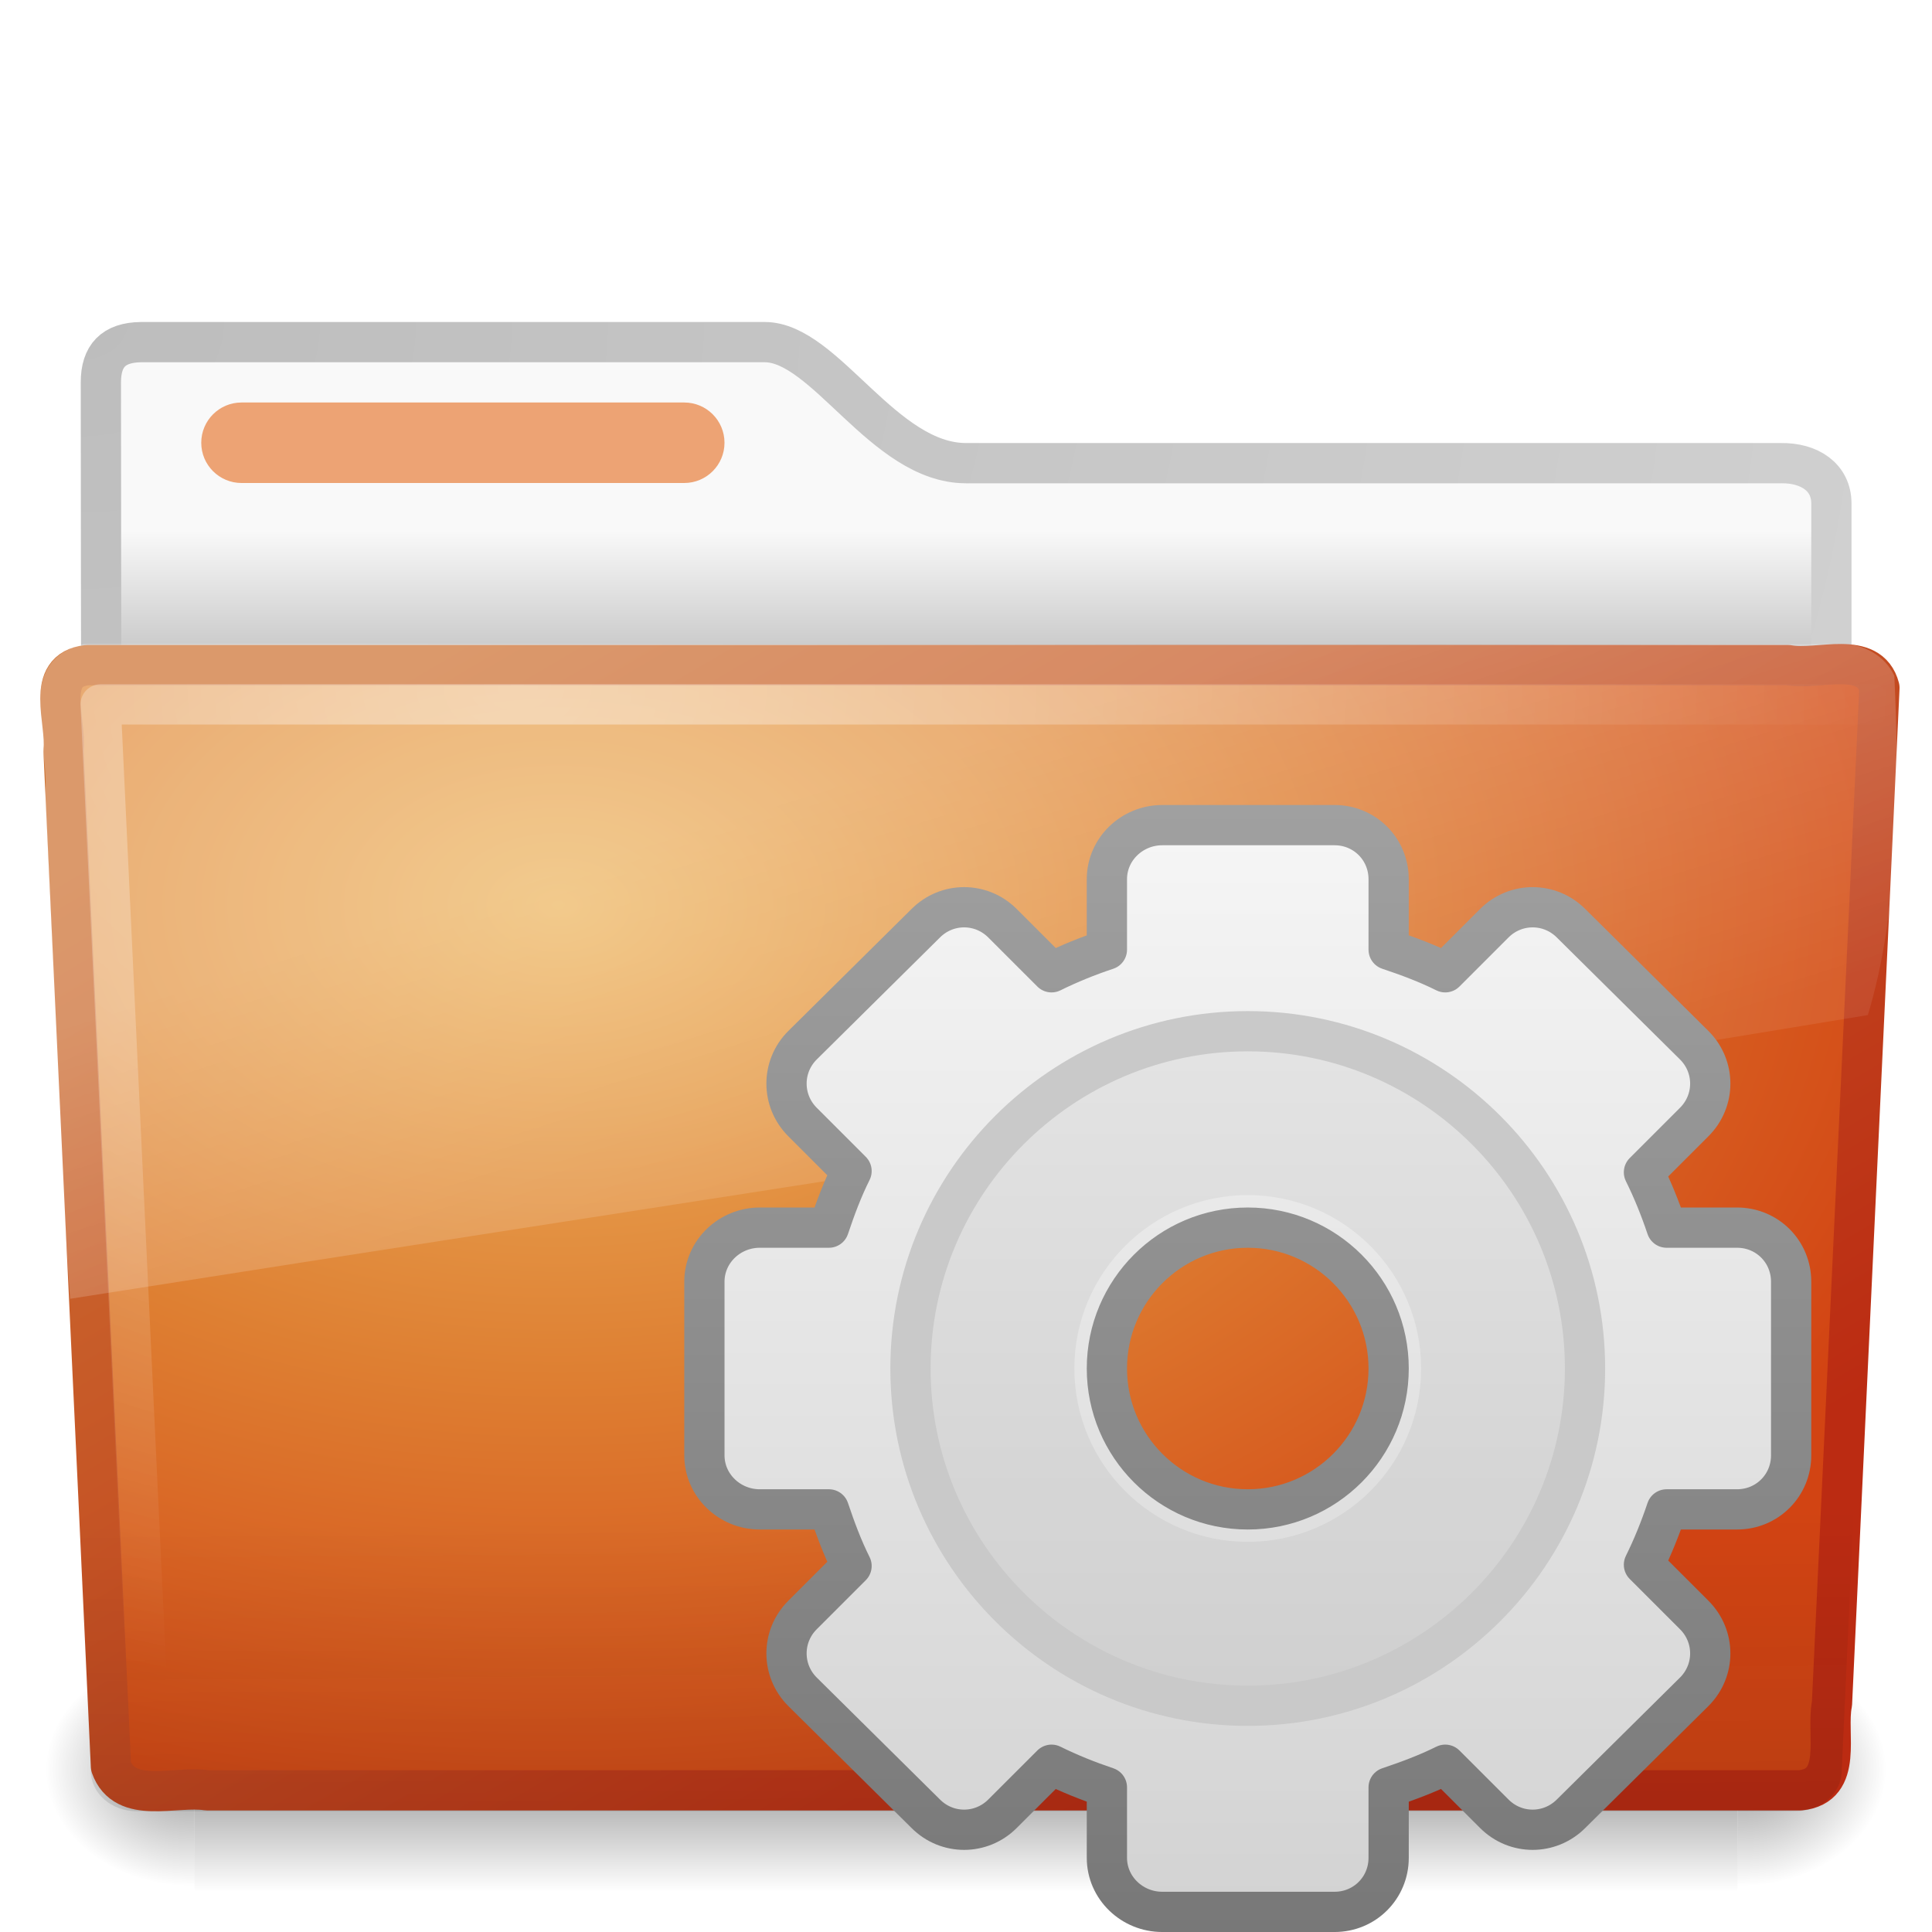
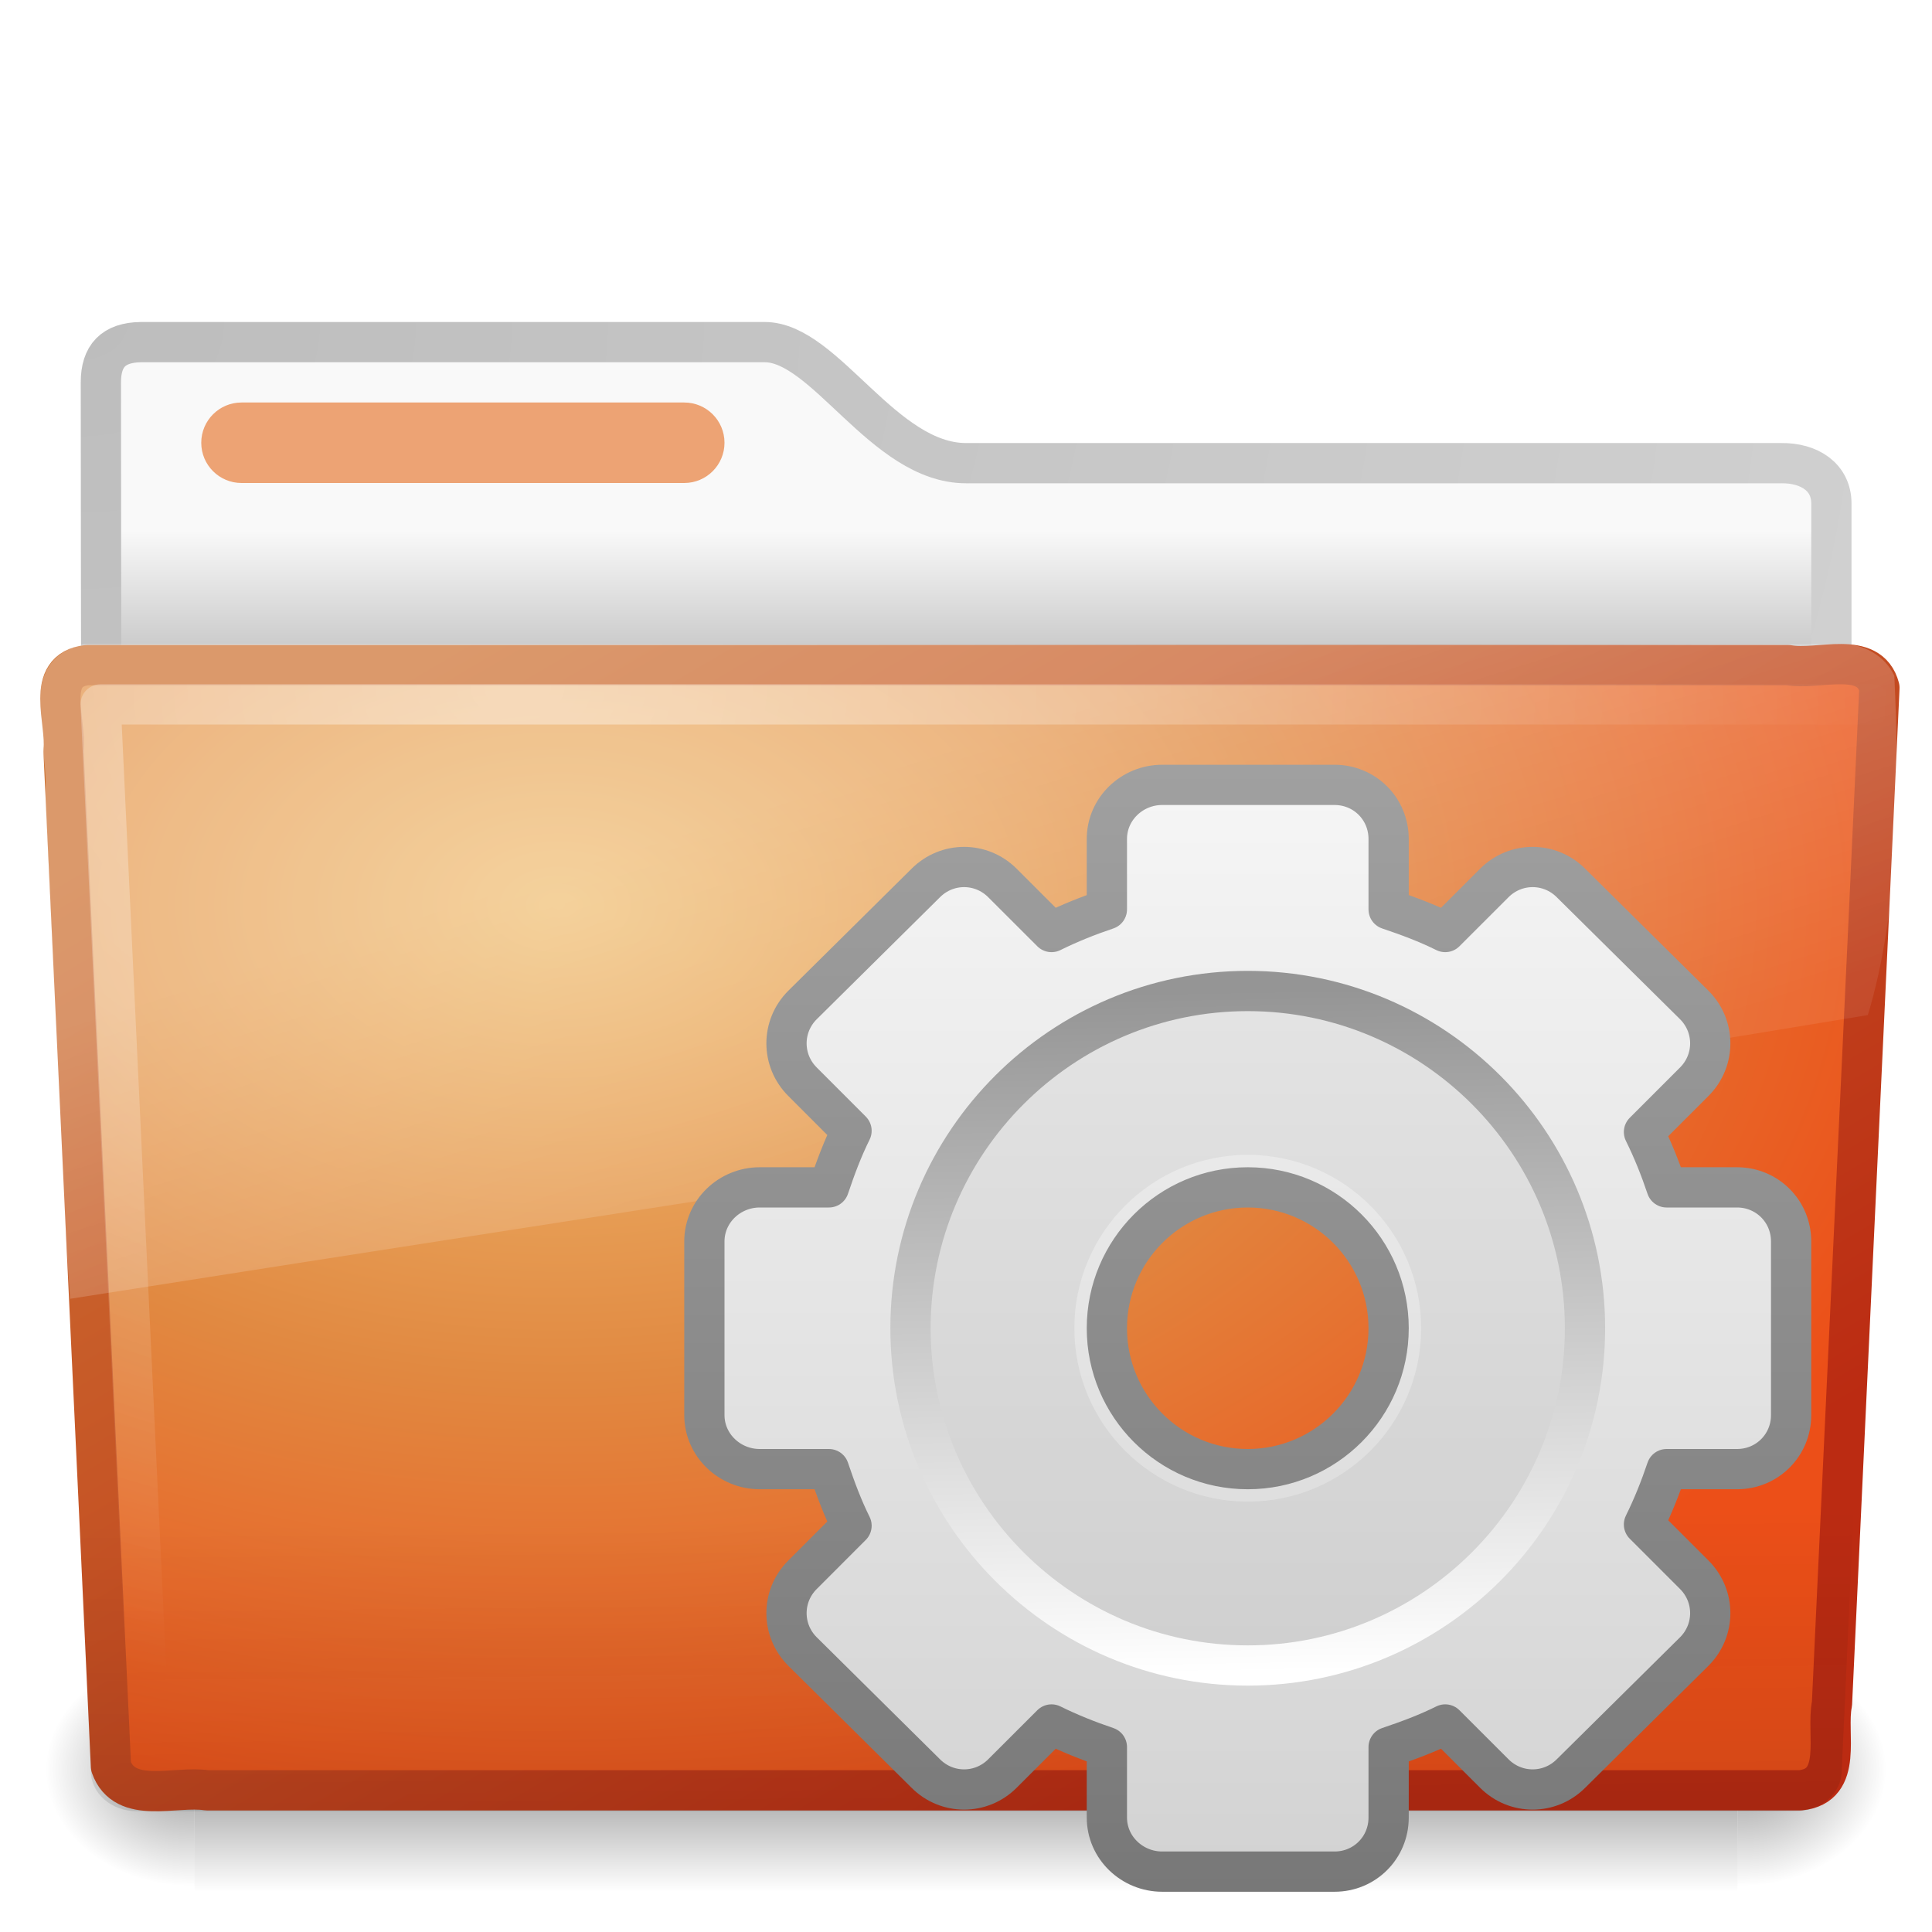
- <svg xmlns="http://www.w3.org/2000/svg" xmlns:xlink="http://www.w3.org/1999/xlink" version="1.0" width="48" height="48" id="svg3272">
-   <defs id="defs3274">
-     <linearGradient x1="62.989" y1="13.183" x2="62.989" y2="16.19" id="linearGradient2648" xlink:href="#linearGradient6404" gradientUnits="userSpaceOnUse" gradientTransform="translate(-112.2134,-10.50423)" />
+ <svg xmlns="http://www.w3.org/2000/svg" xmlns:xlink="http://www.w3.org/1999/xlink" version="1.0" width="48" height="48" id="svg3396">
+   <defs id="defs3398">
    <linearGradient id="linearGradient3397">
      <stop id="stop3399" style="stop-color:#a0a0a0;stop-opacity:1" offset="0" />
      <stop id="stop3401" style="stop-color:#787878;stop-opacity:1" offset="1" />
    </linearGradient>
-     <linearGradient x1="25.923" y1="19" x2="25.923" y2="47.045" id="linearGradient2646" xlink:href="#linearGradient3397" gradientUnits="userSpaceOnUse" gradientTransform="translate(-61.27248,-10.50423)" />
+     <linearGradient x1="25.923" y1="19" x2="25.923" y2="47.045" id="linearGradient3415" xlink:href="#linearGradient3397" gradientUnits="userSpaceOnUse" />
    <linearGradient x1="63.999" y1="3.1" x2="63.999" y2="122.899" id="linearGradient3309" gradientUnits="userSpaceOnUse">
      <stop id="stop3311" style="stop-color:#f6f6f6;stop-opacity:1" offset="0" />
      <stop id="stop3313" style="stop-color:#d2d2d2;stop-opacity:1" offset="1" />
    </linearGradient>
-     <linearGradient x1="32.036" y1="19" x2="32.036" y2="47.012" id="linearGradient2644" xlink:href="#linearGradient3309" gradientUnits="userSpaceOnUse" gradientTransform="translate(-61.27248,-10.50423)" />
+     <linearGradient x1="32.036" y1="19" x2="32.036" y2="47.012" id="linearGradient3413" xlink:href="#linearGradient3309" gradientUnits="userSpaceOnUse" />
+     <linearGradient id="linearGradient5128">
+       <stop id="stop5130" style="stop-color:#ffffff;stop-opacity:1" offset="0" />
+       <stop id="stop5132" style="stop-color:#959595;stop-opacity:1" offset="1" />
+     </linearGradient>
+     <linearGradient x1="86.133" y1="105.105" x2="84.639" y2="20.895" id="linearGradient2606" xlink:href="#linearGradient5128" gradientUnits="userSpaceOnUse" gradientTransform="matrix(0.2014014,0,0,0.2014015,18.1103,20.3117)" />
    <linearGradient id="linearGradient3484">
      <stop id="stop3486" style="stop-color:#bdbdbd;stop-opacity:1" offset="0" />
      <stop id="stop3488" style="stop-color:#d0d0d0;stop-opacity:1" offset="1" />
    </linearGradient>
-     <radialGradient cx="3" cy="5.017" r="21" fx="3" fy="5.017" id="radialGradient2788" xlink:href="#linearGradient3484" gradientUnits="userSpaceOnUse" gradientTransform="matrix(-1.274898e-8,1.714292,-2.159331,-1.4599595e-8,12.80936,2.857001)" />
+     <radialGradient cx="3" cy="5.017" r="21" fx="3" fy="5.017" id="radialGradient2455" xlink:href="#linearGradient3484" gradientUnits="userSpaceOnUse" gradientTransform="matrix(-1.274898e-8,1.714292,-2.159331,-1.4599595e-8,12.80936,2.857001)" />
    <linearGradient id="linearGradient6404">
      <stop id="stop6406" style="stop-color:#f9f9f9;stop-opacity:1" offset="0" />
      <stop id="stop6408" style="stop-color:#c9c9c9;stop-opacity:1" offset="1" />
    </linearGradient>
-     <linearGradient x1="62.989" y1="13.183" x2="62.989" y2="16.19" id="linearGradient2786" xlink:href="#linearGradient6404" gradientUnits="userSpaceOnUse" gradientTransform="translate(-50.9409,0)" />
+     <linearGradient x1="62.989" y1="13.183" x2="62.989" y2="16.19" id="linearGradient2453" xlink:href="#linearGradient6404" gradientUnits="userSpaceOnUse" gradientTransform="translate(-50.9409,0)" />
    <linearGradient id="linearGradient5060-820">
      <stop id="stop2681" style="stop-color:#000000;stop-opacity:1" offset="0" />
      <stop id="stop2683" style="stop-color:#000000;stop-opacity:0" offset="1" />
    </linearGradient>
    <radialGradient cx="605.714" cy="486.648" r="117.143" fx="605.714" fy="486.648" id="radialGradient7600-312" xlink:href="#linearGradient5060-820" gradientUnits="userSpaceOnUse" gradientTransform="matrix(-3.212956e-2,0,0,3.705882e-2,23.36322,25.41246)" />
    <linearGradient id="linearGradient5060-179">
      <stop id="stop2675" style="stop-color:#000000;stop-opacity:1" offset="0" />
      <stop id="stop2677" style="stop-color:#000000;stop-opacity:0" offset="1" />
    </linearGradient>
    <radialGradient cx="605.714" cy="486.648" r="117.143" fx="605.714" fy="486.648" id="radialGradient7598-526" xlink:href="#linearGradient5060-179" gradientUnits="userSpaceOnUse" gradientTransform="matrix(3.212956e-2,0,0,3.705882e-2,24.63678,25.41246)" />
    <linearGradient id="linearGradient5048-585">
      <stop id="stop2667" style="stop-color:#000000;stop-opacity:0" offset="0" />
      <stop id="stop2669" style="stop-color:#000000;stop-opacity:1" offset="0.5" />
      <stop id="stop2671" style="stop-color:#000000;stop-opacity:0" offset="1" />
    </linearGradient>
    <linearGradient x1="302.857" y1="366.648" x2="302.857" y2="609.505" id="linearGradient7596-975" xlink:href="#linearGradient5048-585" gradientUnits="userSpaceOnUse" gradientTransform="matrix(8.284024e-2,0,0,3.705882e-2,-5.940829,25.41246)" />
    <linearGradient id="linearGradient3390-178-986-453">
      <stop id="stop3624" style="stop-color:#bb2b12;stop-opacity:1" offset="0" />
      <stop id="stop3626" style="stop-color:#cd7233;stop-opacity:1" offset="1" />
    </linearGradient>
-     <linearGradient x1="82.453" y1="45.114" x2="65.34" y2="15.944" id="linearGradient2779" xlink:href="#linearGradient3390-178-986-453" gradientUnits="userSpaceOnUse" gradientTransform="translate(-53.76539,-0.1141929)" />
+     <linearGradient x1="82.453" y1="45.114" x2="65.34" y2="15.944" id="linearGradient2446" xlink:href="#linearGradient3390-178-986-453" gradientUnits="userSpaceOnUse" gradientTransform="translate(-53.76539,-0.1141929)" />
    <linearGradient id="linearGradient7012-661-145-733-759-865-745-661-970-94">
-       <stop id="stop3618" style="stop-color:#edb763;stop-opacity:1" offset="0" />
-       <stop id="stop3270" style="stop-color:#de7f32;stop-opacity:1" offset="0.5" />
-       <stop id="stop3620" style="stop-color:#d24413;stop-opacity:1" offset="1" />
+       <stop id="stop3618" style="stop-color:#f0c178;stop-opacity:1" offset="0" />
+       <stop id="stop3270" style="stop-color:#e18941;stop-opacity:1" offset="0.5" />
+       <stop id="stop3620" style="stop-color:#ec4f18;stop-opacity:1" offset="1" />
    </linearGradient>
-     <radialGradient cx="63.969" cy="14.113" r="23.097" fx="63.969" fy="14.113" id="radialGradient2777" xlink:href="#linearGradient7012-661-145-733-759-865-745-661-970-94" gradientUnits="userSpaceOnUse" gradientTransform="matrix(1.564693,-9.5143002e-8,6.1772287e-8,1.015888,-86.21257,8.146117)" />
+     <radialGradient cx="63.969" cy="14.113" r="23.097" fx="63.969" fy="14.113" id="radialGradient2444" xlink:href="#linearGradient7012-661-145-733-759-865-745-661-970-94" gradientUnits="userSpaceOnUse" gradientTransform="matrix(1.564693,-9.5143002e-8,6.1772287e-8,1.015888,-86.21257,8.146117)" />
    <linearGradient id="linearGradient6129-963-697-142-998-580-273">
      <stop id="stop2661" style="stop-color:#0a0a0a;stop-opacity:0.498" offset="0" />
      <stop id="stop2663" style="stop-color:#0a0a0a;stop-opacity:0" offset="1" />
    </linearGradient>
-     <linearGradient x1="22.935" y1="49.629" x2="22.809" y2="36.658" id="linearGradient2774" xlink:href="#linearGradient6129-963-697-142-998-580-273" gradientUnits="userSpaceOnUse" gradientTransform="matrix(1.144692,0,0,0.9977536,-3.466141,1.098842)" />
+     <linearGradient x1="22.935" y1="49.629" x2="22.809" y2="36.658" id="linearGradient2441" xlink:href="#linearGradient6129-963-697-142-998-580-273" gradientUnits="userSpaceOnUse" gradientTransform="matrix(1.144692,0,0,0.9977536,-3.466141,1.098842)" />
    <linearGradient id="linearGradient6087-437-184-795-110-662-495">
      <stop id="stop2693" style="stop-color:#ffffff;stop-opacity:0.4" offset="0" />
      <stop id="stop2695" style="stop-color:#ffffff;stop-opacity:0" offset="1" />
    </linearGradient>
-     <radialGradient cx="7.265" cy="8.302" r="20.98" fx="7.265" fy="8.302" id="radialGradient2771" xlink:href="#linearGradient6087-437-184-795-110-662-495" gradientUnits="userSpaceOnUse" gradientTransform="matrix(0,1.207974,-1.627164,0,26.37175,8.266469)" />
+     <radialGradient cx="7.265" cy="8.302" r="20.98" fx="7.265" fy="8.302" id="radialGradient2438" xlink:href="#linearGradient6087-437-184-795-110-662-495" gradientUnits="userSpaceOnUse" gradientTransform="matrix(0,1.207974,-1.627164,0,26.37175,8.266469)" />
    <linearGradient id="linearGradient8265-821-176-38-919-66-249">
      <stop id="stop2687" style="stop-color:#ffffff;stop-opacity:0.275" offset="0" />
      <stop id="stop2689" style="stop-color:#ffffff;stop-opacity:0.078" offset="1" />
    </linearGradient>
-     <linearGradient x1="11.566" y1="22.292" x2="15.215" y2="33.955" id="linearGradient2768" xlink:href="#linearGradient8265-821-176-38-919-66-249" gradientUnits="userSpaceOnUse" />
+     <linearGradient x1="11.566" y1="22.292" x2="15.215" y2="33.955" id="linearGradient2435" xlink:href="#linearGradient8265-821-176-38-919-66-249" gradientUnits="userSpaceOnUse" />
  </defs>
  <g id="layer1">
-     <path d="M 3.506,8.5 C 2.816,8.508 2.506,8.842 2.506,9.5 C 2.506,15.014 2.532,19.24 2.5,24.25 C 3.935,24.25 45.5,20.551 45.5,18.958 L 45.5,12.507 C 45.5,11.849 44.946,11.499 44.256,11.507 L 24,11.507 C 21.953,11.507 20.501,8.5 19,8.5 L 3.506,8.5 L 3.506,8.5 z" id="path3468" style="fill:url(#linearGradient2786);fill-opacity:1;stroke:url(#radialGradient2788);stroke-width:1;stroke-linecap:round;stroke-linejoin:round;stroke-miterlimit:4;stroke-dasharray:none;stroke-opacity:1;display:inline" />
+     <path d="M 3.506,8.5 C 2.816,8.508 2.506,8.842 2.506,9.5 C 2.506,15.014 2.532,19.24 2.5,24.25 C 3.935,24.25 45.5,20.551 45.5,18.958 L 45.5,12.507 C 45.5,11.849 44.946,11.499 44.256,11.507 L 24,11.507 C 21.953,11.507 20.501,8.5 19,8.5 L 3.506,8.5 L 3.506,8.5 z" id="path3468" style="fill:url(#linearGradient2453);fill-opacity:1;stroke:url(#radialGradient2455);stroke-width:1;stroke-linecap:round;stroke-linejoin:round;stroke-miterlimit:4;stroke-dasharray:none;stroke-opacity:1;display:inline" />
    <g transform="matrix(0.9583333,0,0,0.6666667,1.000001,15)" id="g7591" style="opacity:0.4">
      <rect width="40" height="9" x="4" y="39" id="rect4173" style="fill:url(#linearGradient7596-975);fill-opacity:1;fill-rule:nonzero;stroke:none;stroke-width:1;marker:none;visibility:visible;display:inline;overflow:visible" />
      <path d="M 44,39 C 44,39 44,48 44,48 C 45.655,48.017 48,45.983 48,43.499 C 48,41.015 46.154,39 44,39 z" id="path5058" style="fill:url(#radialGradient7598-526);fill-opacity:1;fill-rule:nonzero;stroke:none;stroke-width:1;marker:none;visibility:visible;display:inline;overflow:visible" />
      <path d="M 4,39 C 4,39 4,48 4,48 C 2.345,48.017 0,45.983 0,43.499 C 0,41.015 1.846,39 4,39 z" id="path5018" style="fill:url(#radialGradient7600-312);fill-opacity:1;fill-rule:nonzero;stroke:none;stroke-width:1;marker:none;visibility:visible;display:inline;overflow:visible" />
    </g>
-     <path d="M 2.163,16.525 C 1.09,16.649 1.663,17.927 1.578,18.646 C 1.97,27.116 2.366,35.416 2.757,43.886 C 3.098,44.852 4.351,44.357 5.145,44.48 C 18.338,44.48 31.532,44.48 44.725,44.48 C 45.815,44.373 45.362,43.072 45.515,42.327 C 45.908,33.857 46.304,25.558 46.694,17.088 C 46.443,16.133 45.175,16.664 44.431,16.525 C 30.342,16.525 16.252,16.525 2.163,16.525 L 2.163,16.525 z" id="path3388" style="fill:url(#radialGradient2777);fill-opacity:1;stroke:url(#linearGradient2779);stroke-width:1;stroke-linecap:round;stroke-linejoin:round;stroke-miterlimit:4;stroke-dashoffset:0;stroke-opacity:1" />
-     <path d="M 2.058,16.065 L 45.955,16.066 C 46.589,16.066 47,16.51 47,17.063 L 45.756,44.002 C 45.756,44.555 45.245,45 44.611,45 L 3.402,45 C 2.768,45 2.257,44.555 2.257,44.002 L 1.013,17.063 C 1.013,16.51 1.424,16.065 2.058,16.065 L 2.058,16.065 z" id="path6127" style="opacity:0.4;fill:url(#linearGradient2774);fill-opacity:1;stroke:none" />
-     <path d="M 46.5,17.5 C 32.969,17.5 16.031,17.5 2.5,17.5 C 2.885,25.677 3.271,33.854 3.656,42.031" id="path2435" style="fill:none;stroke:url(#radialGradient2771);stroke-width:1;stroke-linecap:round;stroke-linejoin:round;stroke-miterlimit:4;stroke-dasharray:none;stroke-opacity:1" />
-     <path d="M 45.75,16 C 31.2,16.073 16.645,15.979 2.094,16 C 0.287,16.411 1.259,18.467 1.121,19.772 C 1.343,23.935 1.444,28.116 1.742,32.268 C 16.742,29.906 31.668,27.661 46.406,25.219 C 47.187,22.632 47.194,19.548 47.064,16.79 C 46.834,16.285 46.277,15.989 45.75,16 z" id="path3455" style="fill:url(#linearGradient2768);fill-opacity:1;stroke:none" />
+     <path d="M 2.163,16.525 C 1.09,16.649 1.663,17.927 1.578,18.646 C 1.97,27.116 2.366,35.416 2.757,43.886 C 3.098,44.852 4.351,44.357 5.145,44.48 C 18.338,44.48 31.532,44.48 44.725,44.48 C 45.815,44.373 45.362,43.072 45.515,42.327 C 45.908,33.857 46.304,25.558 46.694,17.088 C 46.443,16.133 45.175,16.664 44.431,16.525 C 30.342,16.525 16.252,16.525 2.163,16.525 L 2.163,16.525 z" id="path3388" style="fill:url(#radialGradient2444);fill-opacity:1;stroke:url(#linearGradient2446);stroke-width:1;stroke-linecap:round;stroke-linejoin:round;stroke-miterlimit:4;stroke-dashoffset:0;stroke-opacity:1" />
+     <path d="M 2.058,16.065 L 45.955,16.066 C 46.589,16.066 47,16.51 47,17.063 L 45.756,44.002 C 45.756,44.555 45.245,45 44.611,45 L 3.402,45 C 2.768,45 2.257,44.555 2.257,44.002 L 1.013,17.063 C 1.013,16.51 1.424,16.065 2.058,16.065 L 2.058,16.065 z" id="path6127" style="opacity:0.4;fill:url(#linearGradient2441);fill-opacity:1;stroke:none" />
+     <path d="M 46.5,17.5 C 32.969,17.5 16.031,17.5 2.5,17.5 C 2.885,25.677 3.271,33.854 3.656,42.031" id="path2435" style="fill:none;stroke:url(#radialGradient2438);stroke-width:1;stroke-linecap:round;stroke-linejoin:round;stroke-miterlimit:4;stroke-dasharray:none;stroke-opacity:1" />
+     <path d="M 45.75,16 C 31.2,16.073 16.645,15.979 2.094,16 C 0.287,16.411 1.259,18.467 1.121,19.772 C 1.343,23.935 1.444,28.116 1.742,32.268 C 16.742,29.906 31.668,27.661 46.406,25.219 C 47.187,22.632 47.194,19.548 47.064,16.79 C 46.834,16.285 46.277,15.989 45.75,16 z" id="path3455" style="fill:url(#linearGradient2435);fill-opacity:1;stroke:none" />
    <rect width="13" height="2" rx="1" ry="1" x="5" y="10" id="rect3562" style="fill:#eda374;fill-opacity:1;fill-rule:nonzero;stroke:none;stroke-width:1;marker:none;visibility:visible;display:block;overflow:visible;enable-background:accumulate" />
  </g>
-   <g transform="translate(61.27248,11.50423)" id="g2639">
-     <path d="M -32.397,8.996 C -33.146,8.996 -33.772,9.591 -33.772,10.34 L -33.772,12.09 C -34.246,12.248 -34.705,12.433 -35.147,12.652 L -36.366,11.433 C -36.896,10.904 -37.743,10.904 -38.272,11.433 L -41.335,14.465 C -41.864,14.994 -41.864,15.841 -41.335,16.371 L -40.116,17.59 C -40.341,18.039 -40.517,18.513 -40.679,18.996 L -42.397,18.996 C -43.146,18.996 -43.772,19.591 -43.772,20.34 L -43.772,24.652 C -43.772,25.401 -43.146,25.996 -42.397,25.996 L -40.679,25.996 C -40.517,26.478 -40.341,26.952 -40.116,27.402 L -41.335,28.621 C -41.864,29.15 -41.864,29.998 -41.335,30.527 L -38.272,33.558 C -37.743,34.088 -36.896,34.088 -36.366,33.558 L -35.147,32.34 C -34.705,32.559 -34.246,32.743 -33.772,32.902 L -33.772,34.652 C -33.772,35.401 -33.146,35.996 -32.397,35.996 L -28.116,35.996 C -27.367,35.996 -26.772,35.401 -26.772,34.652 L -26.772,32.902 C -26.29,32.74 -25.816,32.564 -25.366,32.34 L -24.147,33.558 C -23.618,34.088 -22.771,34.088 -22.241,33.558 L -19.179,30.527 C -18.649,29.998 -18.649,29.15 -19.179,28.621 L -20.429,27.371 C -20.21,26.929 -20.025,26.469 -19.866,25.996 L -18.116,25.996 C -17.367,25.996 -16.772,25.401 -16.772,24.652 L -16.772,20.34 C -16.772,19.591 -17.367,18.996 -18.116,18.996 L -19.866,18.996 C -20.025,18.522 -20.21,18.063 -20.429,17.621 L -19.179,16.371 C -18.649,15.841 -18.649,14.994 -19.179,14.465 L -22.241,11.433 C -22.771,10.904 -23.618,10.904 -24.147,11.433 L -25.366,12.652 C -25.816,12.428 -26.29,12.251 -26.772,12.09 L -26.772,10.34 C -26.772,9.591 -27.367,8.996 -28.116,8.996 L -32.397,8.996 L -32.397,8.996 z M -30.272,18.996 C -28.34,18.996 -26.772,20.564 -26.772,22.496 C -26.772,24.428 -28.34,25.996 -30.272,25.996 C -32.204,25.996 -33.772,24.428 -33.772,22.496 C -33.772,20.564 -32.204,18.996 -30.272,18.996 z" id="rect2576" style="fill:url(#linearGradient2644);fill-opacity:1;fill-rule:nonzero;stroke:url(#linearGradient2646);stroke-width:1;stroke-linecap:butt;stroke-linejoin:round;marker:none;stroke-miterlimit:4;stroke-dasharray:none;stroke-dashoffset:0;stroke-opacity:1;visibility:visible;display:block;overflow:visible;enable-background:accumulate" />
-     <path d="M -30.272,14.496 C -34.684,14.496 -38.272,18.084 -38.272,22.496 C -38.272,26.907 -34.684,30.496 -30.272,30.496 C -25.861,30.496 -22.272,26.907 -22.272,22.496 C -22.272,18.084 -25.861,14.496 -30.272,14.496 L -30.272,14.496 z M -30.272,18.188 C -27.895,18.188 -25.965,20.118 -25.965,22.496 C -25.965,24.874 -27.895,26.803 -30.272,26.803 C -32.65,26.803 -34.58,24.874 -34.58,22.496 C -34.58,20.118 -32.65,18.188 -30.272,18.188 L -30.272,18.188 z" id="path3315" style="opacity:0.05;fill:#000000;fill-opacity:1;stroke:none" />
-     <path d="M -30.272,14.116 C -34.893,14.116 -38.652,17.875 -38.652,22.496 C -38.652,27.116 -34.893,30.875 -30.272,30.875 C -25.652,30.875 -21.893,27.116 -21.893,22.496 C -21.893,17.875 -25.652,14.116 -30.272,14.116 L -30.272,14.116 z" id="path28" style="fill:none;stroke:url(#linearGradient2648);stroke-width:1;stroke-miterlimit:4;stroke-dasharray:none" />
-   </g>
+   <path d="M 28.875,19.5 C 28.126,19.5 27.5,20.095 27.5,20.844 L 27.5,22.594 C 27.027,22.753 26.567,22.937 26.125,23.156 L 24.906,21.938 C 24.377,21.408 23.529,21.408 23,21.938 L 19.938,24.969 C 19.408,25.498 19.408,26.346 19.938,26.875 L 21.156,28.094 C 20.932,28.544 20.756,29.018 20.594,29.5 L 18.875,29.5 C 18.126,29.5 17.5,30.095 17.5,30.844 L 17.5,35.156 C 17.5,35.905 18.126,36.5 18.875,36.5 L 20.594,36.5 C 20.756,36.982 20.932,37.456 21.156,37.906 L 19.938,39.125 C 19.408,39.654 19.408,40.502 19.938,41.031 L 23,44.062 C 23.529,44.592 24.377,44.592 24.906,44.062 L 26.125,42.844 C 26.567,43.063 27.027,43.247 27.5,43.406 L 27.5,45.156 C 27.5,45.905 28.126,46.5 28.875,46.5 L 33.156,46.5 C 33.905,46.5 34.5,45.905 34.5,45.156 L 34.5,43.406 C 34.982,43.244 35.456,43.068 35.906,42.844 L 37.125,44.062 C 37.654,44.592 38.502,44.592 39.031,44.062 L 42.094,41.031 C 42.623,40.502 42.623,39.654 42.094,39.125 L 40.844,37.875 C 41.063,37.433 41.247,36.973 41.406,36.5 L 43.156,36.5 C 43.905,36.5 44.5,35.905 44.5,35.156 L 44.5,30.844 C 44.5,30.095 43.905,29.5 43.156,29.5 L 41.406,29.5 C 41.247,29.027 41.063,28.567 40.844,28.125 L 42.094,26.875 C 42.623,26.346 42.623,25.498 42.094,24.969 L 39.031,21.938 C 38.502,21.408 37.654,21.408 37.125,21.938 L 35.906,23.156 C 35.456,22.932 34.982,22.756 34.5,22.594 L 34.5,20.844 C 34.5,20.095 33.905,19.5 33.156,19.5 L 28.875,19.5 z M 31,29.5 C 32.932,29.5 34.5,31.068 34.5,33 C 34.5,34.932 32.932,36.5 31,36.5 C 29.068,36.5 27.5,34.932 27.5,33 C 27.5,31.068 29.068,29.5 31,29.5 z" id="rect2576" style="fill:url(#linearGradient3413);fill-opacity:1;fill-rule:nonzero;stroke:url(#linearGradient3415);stroke-width:1;stroke-linecap:butt;stroke-linejoin:round;marker:none;marker-start:none;marker-mid:none;marker-end:none;stroke-miterlimit:4;stroke-dasharray:none;stroke-dashoffset:0;stroke-opacity:1;visibility:visible;display:block;overflow:visible;enable-background:accumulate" />
+   <path d="M 31,25 C 26.589,25 23,28.589 23,33 C 23,37.411 26.589,41 31,41 C 35.411,41 39,37.411 39,33 C 39,28.589 35.411,25 31,25 z M 31,28.692 C 33.378,28.692 35.308,30.622 35.308,33 C 35.308,35.378 33.378,37.308 31,37.308 C 28.622,37.308 26.692,35.378 26.692,33 C 26.692,30.622 28.622,28.692 31,28.692 z" id="path3315" style="opacity:0.05;fill:#000000;fill-opacity:1;stroke:none;stroke-width:1;stroke-miterlimit:4;stroke-dasharray:none" />
+   <path d="M 31,24.621 C 26.38,24.621 22.621,28.38 22.621,33 C 22.621,37.62 26.38,41.379 31,41.379 C 35.62,41.379 39.379,37.62 39.379,33 C 39.379,28.38 35.62,24.621 31,24.621 z" id="path28" style="fill:none;stroke:url(#linearGradient2606);stroke-width:1;stroke-miterlimit:4;stroke-dasharray:none" />
</svg>
